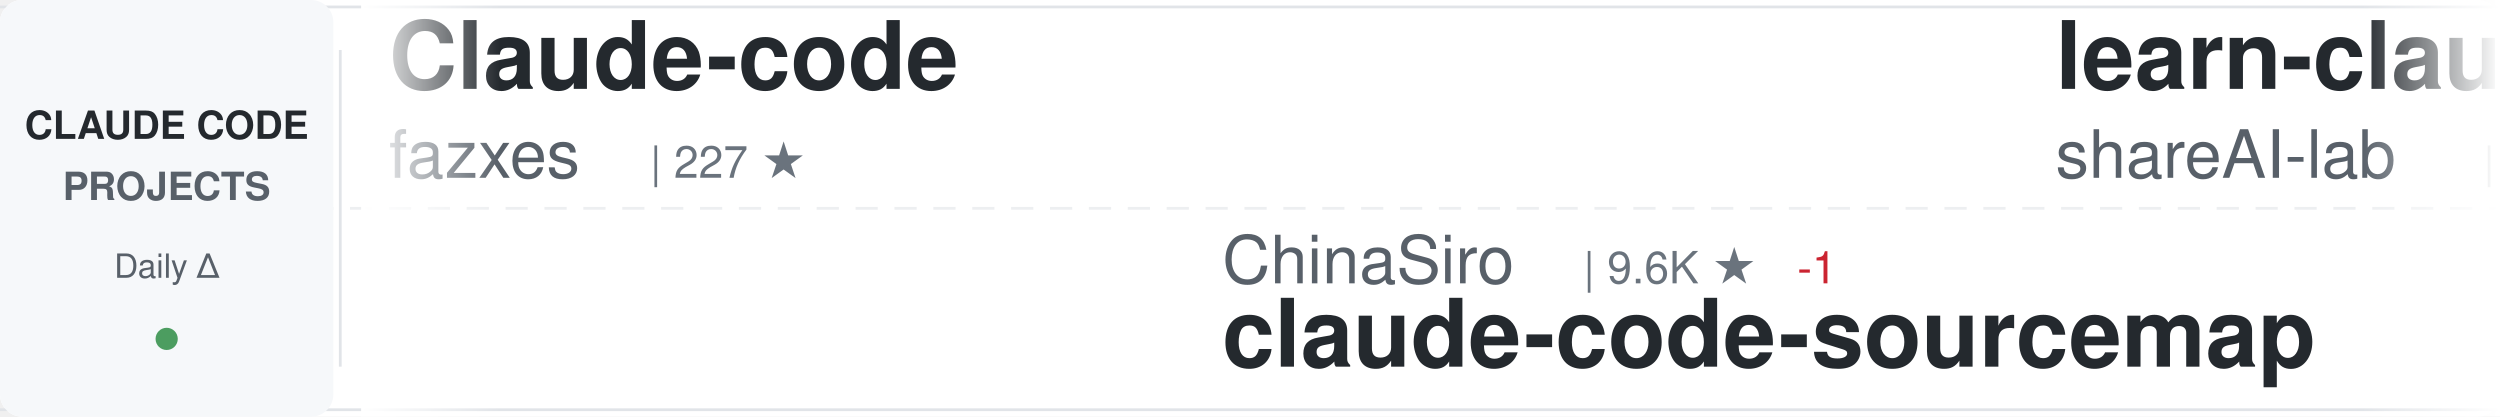
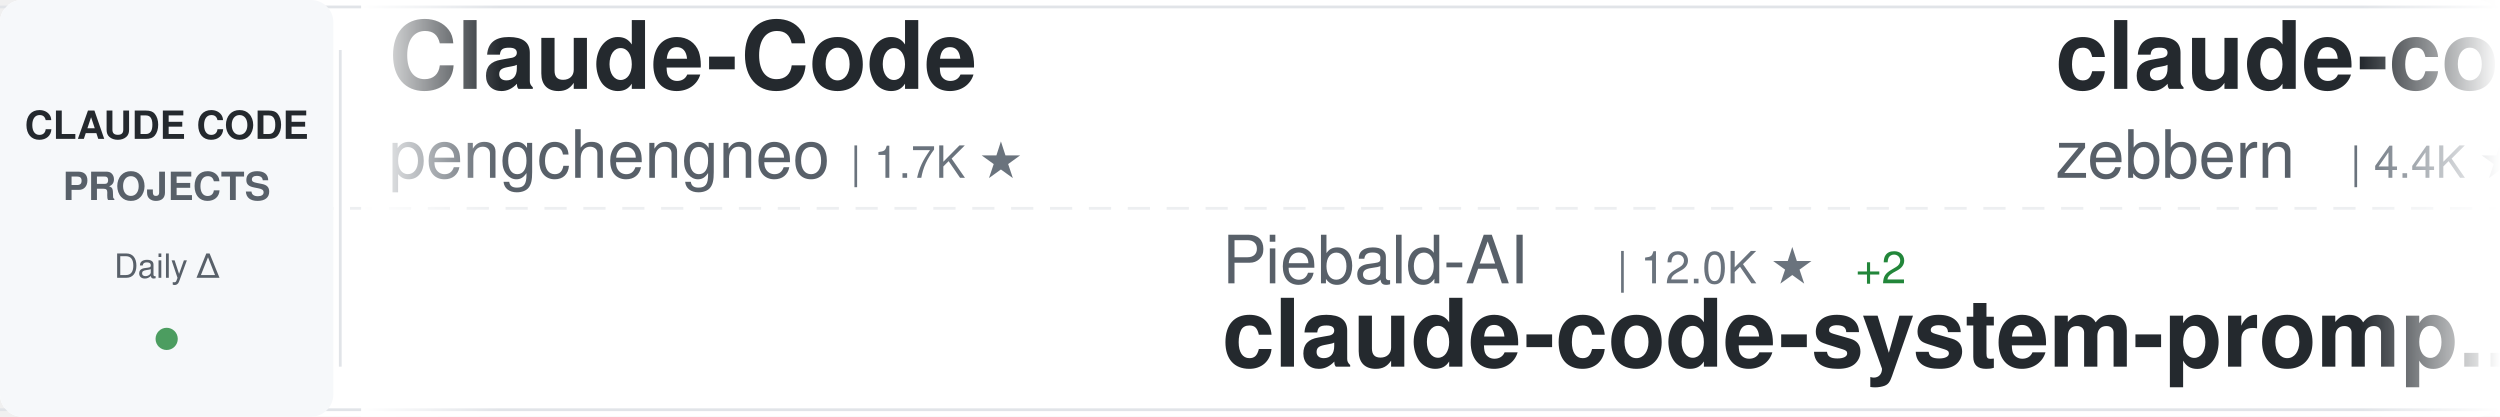
<svg xmlns="http://www.w3.org/2000/svg" width="900" height="150">
  <defs>
    <linearGradient id="awesomeLeftFade" x1="0%" y1="0%" x2="100%" y2="0%">
      <stop offset="0%" style="stop-color:#ffffff;stop-opacity:1" />
      <stop offset="100%" style="stop-color:#ffffff;stop-opacity:0" />
    </linearGradient>
    <linearGradient id="awesomeRightFade" x1="0%" y1="0%" x2="100%" y2="0%">
      <stop offset="0%" style="stop-color:#ffffff;stop-opacity:0" />
      <stop offset="100%" style="stop-color:#ffffff;stop-opacity:1" />
    </linearGradient>
  </defs>
  <rect width="900" height="150" fill="#ffffff" rx="8" />
  <rect x="0" y="2" width="900" height="1" fill="#e1e4e8" />
  <rect x="0" y="147" width="900" height="1" fill="#e1e4e8" />
  <line x1="0" y1="75" x2="900" y2="75" stroke="#e1e4e8" stroke-width="1" stroke-dasharray="8 6" opacity="0.6" />
  <rect x="0" y="0" width="120" height="150" fill="#f6f8fa" rx="8" />
  <text x="60" y="50" font-family="-apple-system, BlinkMacSystemFont, 'Segoe UI', Helvetica, Arial, sans-serif" font-size="14" font-weight="600" fill="#24292e" text-anchor="middle">CLAUDE CODE</text>
  <text x="60" y="72" font-family="-apple-system, BlinkMacSystemFont, 'Segoe UI', Helvetica, Arial, sans-serif" font-size="14" font-weight="600" fill="#586069" text-anchor="middle">PROJECTS</text>
  <text x="60" y="100" font-family="-apple-system, BlinkMacSystemFont, 'Segoe UI', Helvetica, Arial, sans-serif" font-size="12" font-weight="500" fill="#586069" text-anchor="middle">Daily Δ</text>
  <circle cx="60" cy="122" r="4" fill="#22863a" opacity="0.8" />
  <rect x="122" y="18" width="1" height="114" fill="#e1e4e8" />
  <clipPath id="awesomeTickerClip">
    <rect x="130" y="0" width="770" height="150" />
  </clipPath>
  <g clip-path="url(#awesomeTickerClip)">
    <g id="awesomeTickerItems">
      <animateTransform attributeName="transform" attributeType="XML" type="translate" from="0 0" to="-3000 0" dur="54s" repeatCount="indefinite" />
      <g transform="translate(0, 0)">
-         <text x="140" y="32" font-family="-apple-system, BlinkMacSystemFont, 'Segoe UI', Helvetica, Arial, sans-serif" font-size="34" font-weight="600" fill="#24292e">Claude-code</text>
-         <text x="140" y="64" font-family="-apple-system, BlinkMacSystemFont, 'Segoe UI', Helvetica, Arial, sans-serif" font-size="24" font-weight="400" fill="#586069">fazxes</text>
-         <text x="234" y="64" font-family="-apple-system, BlinkMacSystemFont, 'Segoe UI', Helvetica, Arial, sans-serif" font-size="16" font-weight="500" fill="#6a737d">| 227 ★</text>
+         <text x="140" y="32" font-family="-apple-system, BlinkMacSystemFont, 'Segoe UI', Helvetica, Arial, sans-serif" font-size="34" font-weight="600" fill="#24292e">Claude-Code</text>
+         <text x="140" y="64" font-family="-apple-system, BlinkMacSystemFont, 'Segoe UI', Helvetica, Arial, sans-serif" font-size="24" font-weight="400" fill="#586069">pengchengneo</text>
+         <text x="306" y="64" font-family="-apple-system, BlinkMacSystemFont, 'Segoe UI', Helvetica, Arial, sans-serif" font-size="16" font-weight="500" fill="#6a737d">| 1.7K ★</text>
      </g>
      <g transform="translate(300, 0)">
-         <text x="140" y="102" font-family="-apple-system, BlinkMacSystemFont, 'Segoe UI', Helvetica, Arial, sans-serif" font-size="24" font-weight="400" fill="#586069">ChinaSiro</text>
-         <text x="270" y="102" font-family="-apple-system, BlinkMacSystemFont, 'Segoe UI', Helvetica, Arial, sans-serif" font-size="16" font-weight="500" fill="#6a737d">| 9.6K ★</text>
-         <text x="347" y="102" font-family="-apple-system, BlinkMacSystemFont, 'Segoe UI', Helvetica, Arial, sans-serif" font-size="16" font-weight="500" fill="#cb2431"> -1</text>
-         <text x="140" y="132" font-family="-apple-system, BlinkMacSystemFont, 'Segoe UI', Helvetica, Arial, sans-serif" font-size="34" font-weight="600" fill="#24292e">claude-code-sourcemap</text>
+         <text x="140" y="102" font-family="-apple-system, BlinkMacSystemFont, 'Segoe UI', Helvetica, Arial, sans-serif" font-size="24" font-weight="400" fill="#586069">Piebald-AI</text>
+         <text x="282" y="102" font-family="-apple-system, BlinkMacSystemFont, 'Segoe UI', Helvetica, Arial, sans-serif" font-size="16" font-weight="500" fill="#6a737d">| 12.0K ★</text>
+         <text x="368" y="102" font-family="-apple-system, BlinkMacSystemFont, 'Segoe UI', Helvetica, Arial, sans-serif" font-size="16" font-weight="500" fill="#22863a"> +2</text>
+         <text x="140" y="132" font-family="-apple-system, BlinkMacSystemFont, 'Segoe UI', Helvetica, Arial, sans-serif" font-size="34" font-weight="600" fill="#24292e">claude-code-system-promp...</text>
      </g>
      <g transform="translate(600, 0)">
-         <text x="140" y="32" font-family="-apple-system, BlinkMacSystemFont, 'Segoe UI', Helvetica, Arial, sans-serif" font-size="34" font-weight="600" fill="#24292e">learn-claude-code</text>
-         <text x="140" y="64" font-family="-apple-system, BlinkMacSystemFont, 'Segoe UI', Helvetica, Arial, sans-serif" font-size="24" font-weight="400" fill="#586069">shareAI-lab</text>
-         <text x="294" y="64" font-family="-apple-system, BlinkMacSystemFont, 'Segoe UI', Helvetica, Arial, sans-serif" font-size="16" font-weight="500" fill="#6a737d">| 72.0K ★</text>
-         <text x="380" y="64" font-family="-apple-system, BlinkMacSystemFont, 'Segoe UI', Helvetica, Arial, sans-serif" font-size="16" font-weight="500" fill="#22863a"> +31</text>
-       </g>
-       <g transform="translate(900, 0)">
-         <text x="140" y="102" font-family="-apple-system, BlinkMacSystemFont, 'Segoe UI', Helvetica, Arial, sans-serif" font-size="24" font-weight="400" fill="#586069">anthropics</text>
-         <text x="282" y="102" font-family="-apple-system, BlinkMacSystemFont, 'Segoe UI', Helvetica, Arial, sans-serif" font-size="16" font-weight="500" fill="#6a737d">| 8.4K ★</text>
-         <text x="359" y="102" font-family="-apple-system, BlinkMacSystemFont, 'Segoe UI', Helvetica, Arial, sans-serif" font-size="16" font-weight="500" fill="#22863a"> +1</text>
-         <text x="140" y="132" font-family="-apple-system, BlinkMacSystemFont, 'Segoe UI', Helvetica, Arial, sans-serif" font-size="34" font-weight="600" fill="#24292e">claude-code-action</text>
-       </g>
-       <g transform="translate(1200, 0)">
        <text x="140" y="32" font-family="-apple-system, BlinkMacSystemFont, 'Segoe UI', Helvetica, Arial, sans-serif" font-size="34" font-weight="600" fill="#24292e">claude-code-guide</text>
        <text x="140" y="64" font-family="-apple-system, BlinkMacSystemFont, 'Segoe UI', Helvetica, Arial, sans-serif" font-size="24" font-weight="400" fill="#586069">zebbern</text>
        <text x="246" y="64" font-family="-apple-system, BlinkMacSystemFont, 'Segoe UI', Helvetica, Arial, sans-serif" font-size="16" font-weight="500" fill="#6a737d">| 4.4K ★</text>
        <text x="323" y="64" font-family="-apple-system, BlinkMacSystemFont, 'Segoe UI', Helvetica, Arial, sans-serif" font-size="16" font-weight="500" fill="#22863a"> +1</text>
      </g>
-       <g transform="translate(1500, 0)">
-         <text x="140" y="102" font-family="-apple-system, BlinkMacSystemFont, 'Segoe UI', Helvetica, Arial, sans-serif" font-size="24" font-weight="400" fill="#586069">1rgs</text>
-         <text x="210" y="102" font-family="-apple-system, BlinkMacSystemFont, 'Segoe UI', Helvetica, Arial, sans-serif" font-size="16" font-weight="500" fill="#6a737d">| 3.7K ★</text>
-         <text x="287" y="102" font-family="-apple-system, BlinkMacSystemFont, 'Segoe UI', Helvetica, Arial, sans-serif" font-size="16" font-weight="500" fill="#22863a"> +1</text>
-         <text x="140" y="132" font-family="-apple-system, BlinkMacSystemFont, 'Segoe UI', Helvetica, Arial, sans-serif" font-size="34" font-weight="600" fill="#24292e">claude-code-proxy</text>
+       <g transform="translate(900, 0)">
+         <text x="140" y="102" font-family="-apple-system, BlinkMacSystemFont, 'Segoe UI', Helvetica, Arial, sans-serif" font-size="24" font-weight="400" fill="#586069">Maciek-roboblog</text>
+         <text x="342" y="102" font-family="-apple-system, BlinkMacSystemFont, 'Segoe UI', Helvetica, Arial, sans-serif" font-size="16" font-weight="500" fill="#6a737d">| 8.5K ★</text>
+         <text x="419" y="102" font-family="-apple-system, BlinkMacSystemFont, 'Segoe UI', Helvetica, Arial, sans-serif" font-size="16" font-weight="500" fill="#22863a"> +2</text>
+         <text x="140" y="132" font-family="-apple-system, BlinkMacSystemFont, 'Segoe UI', Helvetica, Arial, sans-serif" font-size="34" font-weight="600" fill="#24292e">Claude-Code-Usage-Monito...</text>
      </g>
-       <g transform="translate(1800, 0)">
-         <text x="140" y="32" font-family="-apple-system, BlinkMacSystemFont, 'Segoe UI', Helvetica, Arial, sans-serif" font-size="34" font-weight="600" fill="#24292e">claude-code-source</text>
-         <text x="140" y="64" font-family="-apple-system, BlinkMacSystemFont, 'Segoe UI', Helvetica, Arial, sans-serif" font-size="24" font-weight="400" fill="#586069">hangsman</text>
-         <text x="258" y="64" font-family="-apple-system, BlinkMacSystemFont, 'Segoe UI', Helvetica, Arial, sans-serif" font-size="16" font-weight="500" fill="#6a737d">| 787 ★</text>
-       </g>
-       <g transform="translate(2100, 0)">
-         <text x="140" y="102" font-family="-apple-system, BlinkMacSystemFont, 'Segoe UI', Helvetica, Arial, sans-serif" font-size="24" font-weight="400" fill="#586069">VILA-Lab</text>
-         <text x="258" y="102" font-family="-apple-system, BlinkMacSystemFont, 'Segoe UI', Helvetica, Arial, sans-serif" font-size="16" font-weight="500" fill="#6a737d">| 2.0K ★</text>
-         <text x="140" y="132" font-family="-apple-system, BlinkMacSystemFont, 'Segoe UI', Helvetica, Arial, sans-serif" font-size="34" font-weight="600" fill="#24292e">Dive-into-Claude-Code</text>
-       </g>
-       <g transform="translate(2400, 0)">
-         <text x="140" y="32" font-family="-apple-system, BlinkMacSystemFont, 'Segoe UI', Helvetica, Arial, sans-serif" font-size="34" font-weight="600" fill="#24292e">sc-claude-code-files</text>
-         <text x="140" y="64" font-family="-apple-system, BlinkMacSystemFont, 'Segoe UI', Helvetica, Arial, sans-serif" font-size="24" font-weight="400" fill="#586069">https-deeplearning-ai</text>
-         <text x="414" y="64" font-family="-apple-system, BlinkMacSystemFont, 'Segoe UI', Helvetica, Arial, sans-serif" font-size="16" font-weight="500" fill="#6a737d">| 535 ★</text>
-       </g>
-       <g transform="translate(2700, 0)">
-         <text x="140" y="102" font-family="-apple-system, BlinkMacSystemFont, 'Segoe UI', Helvetica, Arial, sans-serif" font-size="24" font-weight="400" fill="#586069">guanshan</text>
-         <text x="258" y="102" font-family="-apple-system, BlinkMacSystemFont, 'Segoe UI', Helvetica, Arial, sans-serif" font-size="16" font-weight="500" fill="#6a737d">| 61 ★</text>
-         <text x="140" y="132" font-family="-apple-system, BlinkMacSystemFont, 'Segoe UI', Helvetica, Arial, sans-serif" font-size="34" font-weight="600" fill="#24292e">ClaudeCode</text>
-       </g>
-       <g transform="translate(3000, 0)">
+       <g transform="translate(1200, 0)">
        <text x="140" y="32" font-family="-apple-system, BlinkMacSystemFont, 'Segoe UI', Helvetica, Arial, sans-serif" font-size="34" font-weight="600" fill="#24292e">Claude-code</text>
        <text x="140" y="64" font-family="-apple-system, BlinkMacSystemFont, 'Segoe UI', Helvetica, Arial, sans-serif" font-size="24" font-weight="400" fill="#586069">fazxes</text>
        <text x="234" y="64" font-family="-apple-system, BlinkMacSystemFont, 'Segoe UI', Helvetica, Arial, sans-serif" font-size="16" font-weight="500" fill="#6a737d">| 227 ★</text>
      </g>
+       <g transform="translate(1500, 0)">
+         <text x="140" y="102" font-family="-apple-system, BlinkMacSystemFont, 'Segoe UI', Helvetica, Arial, sans-serif" font-size="24" font-weight="400" fill="#586069">JrCx7scC</text>
+         <text x="258" y="102" font-family="-apple-system, BlinkMacSystemFont, 'Segoe UI', Helvetica, Arial, sans-serif" font-size="16" font-weight="500" fill="#6a737d">| 371 ★</text>
+         <text x="140" y="132" font-family="-apple-system, BlinkMacSystemFont, 'Segoe UI', Helvetica, Arial, sans-serif" font-size="34" font-weight="600" fill="#24292e">claude-code-source</text>
+       </g>
+       <g transform="translate(1800, 0)">
+         <text x="140" y="32" font-family="-apple-system, BlinkMacSystemFont, 'Segoe UI', Helvetica, Arial, sans-serif" font-size="34" font-weight="600" fill="#24292e">claude-code-reverse</text>
+         <text x="140" y="64" font-family="-apple-system, BlinkMacSystemFont, 'Segoe UI', Helvetica, Arial, sans-serif" font-size="24" font-weight="400" fill="#586069">Yuyz0112</text>
+         <text x="258" y="64" font-family="-apple-system, BlinkMacSystemFont, 'Segoe UI', Helvetica, Arial, sans-serif" font-size="16" font-weight="500" fill="#6a737d">| 2.4K ★</text>
+       </g>
+       <g transform="translate(2100, 0)">
+         <text x="140" y="102" font-family="-apple-system, BlinkMacSystemFont, 'Segoe UI', Helvetica, Arial, sans-serif" font-size="24" font-weight="400" fill="#586069">huangjia2019</text>
+         <text x="306" y="102" font-family="-apple-system, BlinkMacSystemFont, 'Segoe UI', Helvetica, Arial, sans-serif" font-size="16" font-weight="500" fill="#6a737d">| 1.0K ★</text>
+         <text x="140" y="132" font-family="-apple-system, BlinkMacSystemFont, 'Segoe UI', Helvetica, Arial, sans-serif" font-size="34" font-weight="600" fill="#24292e">claude-code-engineering</text>
+       </g>
+       <g transform="translate(2400, 0)">
+         <text x="140" y="32" font-family="-apple-system, BlinkMacSystemFont, 'Segoe UI', Helvetica, Arial, sans-serif" font-size="34" font-weight="600" fill="#24292e">Claude-Code-Source-Study</text>
+         <text x="140" y="64" font-family="-apple-system, BlinkMacSystemFont, 'Segoe UI', Helvetica, Arial, sans-serif" font-size="24" font-weight="400" fill="#586069">luyao618</text>
+         <text x="258" y="64" font-family="-apple-system, BlinkMacSystemFont, 'Segoe UI', Helvetica, Arial, sans-serif" font-size="16" font-weight="500" fill="#6a737d">| 1.6K ★</text>
+       </g>
+       <g transform="translate(2700, 0)">
+         <text x="140" y="102" font-family="-apple-system, BlinkMacSystemFont, 'Segoe UI', Helvetica, Arial, sans-serif" font-size="24" font-weight="400" fill="#586069">disler</text>
+         <text x="234" y="102" font-family="-apple-system, BlinkMacSystemFont, 'Segoe UI', Helvetica, Arial, sans-serif" font-size="16" font-weight="500" fill="#6a737d">| 3.8K ★</text>
+         <text x="140" y="132" font-family="-apple-system, BlinkMacSystemFont, 'Segoe UI', Helvetica, Arial, sans-serif" font-size="34" font-weight="600" fill="#24292e">claude-code-hooks-master...</text>
+       </g>
+       <g transform="translate(3000, 0)">
+         <text x="140" y="32" font-family="-apple-system, BlinkMacSystemFont, 'Segoe UI', Helvetica, Arial, sans-serif" font-size="34" font-weight="600" fill="#24292e">Claude-Code</text>
+         <text x="140" y="64" font-family="-apple-system, BlinkMacSystemFont, 'Segoe UI', Helvetica, Arial, sans-serif" font-size="24" font-weight="400" fill="#586069">pengchengneo</text>
+         <text x="306" y="64" font-family="-apple-system, BlinkMacSystemFont, 'Segoe UI', Helvetica, Arial, sans-serif" font-size="16" font-weight="500" fill="#6a737d">| 1.7K ★</text>
+       </g>
      <g transform="translate(3300, 0)">
-         <text x="140" y="102" font-family="-apple-system, BlinkMacSystemFont, 'Segoe UI', Helvetica, Arial, sans-serif" font-size="24" font-weight="400" fill="#586069">ChinaSiro</text>
-         <text x="270" y="102" font-family="-apple-system, BlinkMacSystemFont, 'Segoe UI', Helvetica, Arial, sans-serif" font-size="16" font-weight="500" fill="#6a737d">| 9.6K ★</text>
-         <text x="347" y="102" font-family="-apple-system, BlinkMacSystemFont, 'Segoe UI', Helvetica, Arial, sans-serif" font-size="16" font-weight="500" fill="#cb2431"> -1</text>
-         <text x="140" y="132" font-family="-apple-system, BlinkMacSystemFont, 'Segoe UI', Helvetica, Arial, sans-serif" font-size="34" font-weight="600" fill="#24292e">claude-code-sourcemap</text>
+         <text x="140" y="102" font-family="-apple-system, BlinkMacSystemFont, 'Segoe UI', Helvetica, Arial, sans-serif" font-size="24" font-weight="400" fill="#586069">Piebald-AI</text>
+         <text x="282" y="102" font-family="-apple-system, BlinkMacSystemFont, 'Segoe UI', Helvetica, Arial, sans-serif" font-size="16" font-weight="500" fill="#6a737d">| 12.0K ★</text>
+         <text x="368" y="102" font-family="-apple-system, BlinkMacSystemFont, 'Segoe UI', Helvetica, Arial, sans-serif" font-size="16" font-weight="500" fill="#22863a"> +2</text>
+         <text x="140" y="132" font-family="-apple-system, BlinkMacSystemFont, 'Segoe UI', Helvetica, Arial, sans-serif" font-size="34" font-weight="600" fill="#24292e">claude-code-system-promp...</text>
      </g>
      <g transform="translate(3600, 0)">
-         <text x="140" y="32" font-family="-apple-system, BlinkMacSystemFont, 'Segoe UI', Helvetica, Arial, sans-serif" font-size="34" font-weight="600" fill="#24292e">learn-claude-code</text>
-         <text x="140" y="64" font-family="-apple-system, BlinkMacSystemFont, 'Segoe UI', Helvetica, Arial, sans-serif" font-size="24" font-weight="400" fill="#586069">shareAI-lab</text>
-         <text x="294" y="64" font-family="-apple-system, BlinkMacSystemFont, 'Segoe UI', Helvetica, Arial, sans-serif" font-size="16" font-weight="500" fill="#6a737d">| 72.0K ★</text>
-         <text x="380" y="64" font-family="-apple-system, BlinkMacSystemFont, 'Segoe UI', Helvetica, Arial, sans-serif" font-size="16" font-weight="500" fill="#22863a"> +31</text>
+         <text x="140" y="32" font-family="-apple-system, BlinkMacSystemFont, 'Segoe UI', Helvetica, Arial, sans-serif" font-size="34" font-weight="600" fill="#24292e">claude-code-guide</text>
+         <text x="140" y="64" font-family="-apple-system, BlinkMacSystemFont, 'Segoe UI', Helvetica, Arial, sans-serif" font-size="24" font-weight="400" fill="#586069">zebbern</text>
+         <text x="246" y="64" font-family="-apple-system, BlinkMacSystemFont, 'Segoe UI', Helvetica, Arial, sans-serif" font-size="16" font-weight="500" fill="#6a737d">| 4.4K ★</text>
+         <text x="323" y="64" font-family="-apple-system, BlinkMacSystemFont, 'Segoe UI', Helvetica, Arial, sans-serif" font-size="16" font-weight="500" fill="#22863a"> +1</text>
      </g>
      <g transform="translate(3900, 0)">
-         <text x="140" y="102" font-family="-apple-system, BlinkMacSystemFont, 'Segoe UI', Helvetica, Arial, sans-serif" font-size="24" font-weight="400" fill="#586069">anthropics</text>
-         <text x="282" y="102" font-family="-apple-system, BlinkMacSystemFont, 'Segoe UI', Helvetica, Arial, sans-serif" font-size="16" font-weight="500" fill="#6a737d">| 8.4K ★</text>
-         <text x="359" y="102" font-family="-apple-system, BlinkMacSystemFont, 'Segoe UI', Helvetica, Arial, sans-serif" font-size="16" font-weight="500" fill="#22863a"> +1</text>
-         <text x="140" y="132" font-family="-apple-system, BlinkMacSystemFont, 'Segoe UI', Helvetica, Arial, sans-serif" font-size="34" font-weight="600" fill="#24292e">claude-code-action</text>
+         <text x="140" y="102" font-family="-apple-system, BlinkMacSystemFont, 'Segoe UI', Helvetica, Arial, sans-serif" font-size="24" font-weight="400" fill="#586069">Maciek-roboblog</text>
+         <text x="342" y="102" font-family="-apple-system, BlinkMacSystemFont, 'Segoe UI', Helvetica, Arial, sans-serif" font-size="16" font-weight="500" fill="#6a737d">| 8.5K ★</text>
+         <text x="419" y="102" font-family="-apple-system, BlinkMacSystemFont, 'Segoe UI', Helvetica, Arial, sans-serif" font-size="16" font-weight="500" fill="#22863a"> +2</text>
+         <text x="140" y="132" font-family="-apple-system, BlinkMacSystemFont, 'Segoe UI', Helvetica, Arial, sans-serif" font-size="34" font-weight="600" fill="#24292e">Claude-Code-Usage-Monito...</text>
      </g>
    </g>
  </g>
  <rect x="130" y="0" width="50" height="150" fill="url(#awesomeLeftFade)" />
  <rect x="850" y="0" width="50" height="150" fill="url(#awesomeRightFade)" />
</svg>
